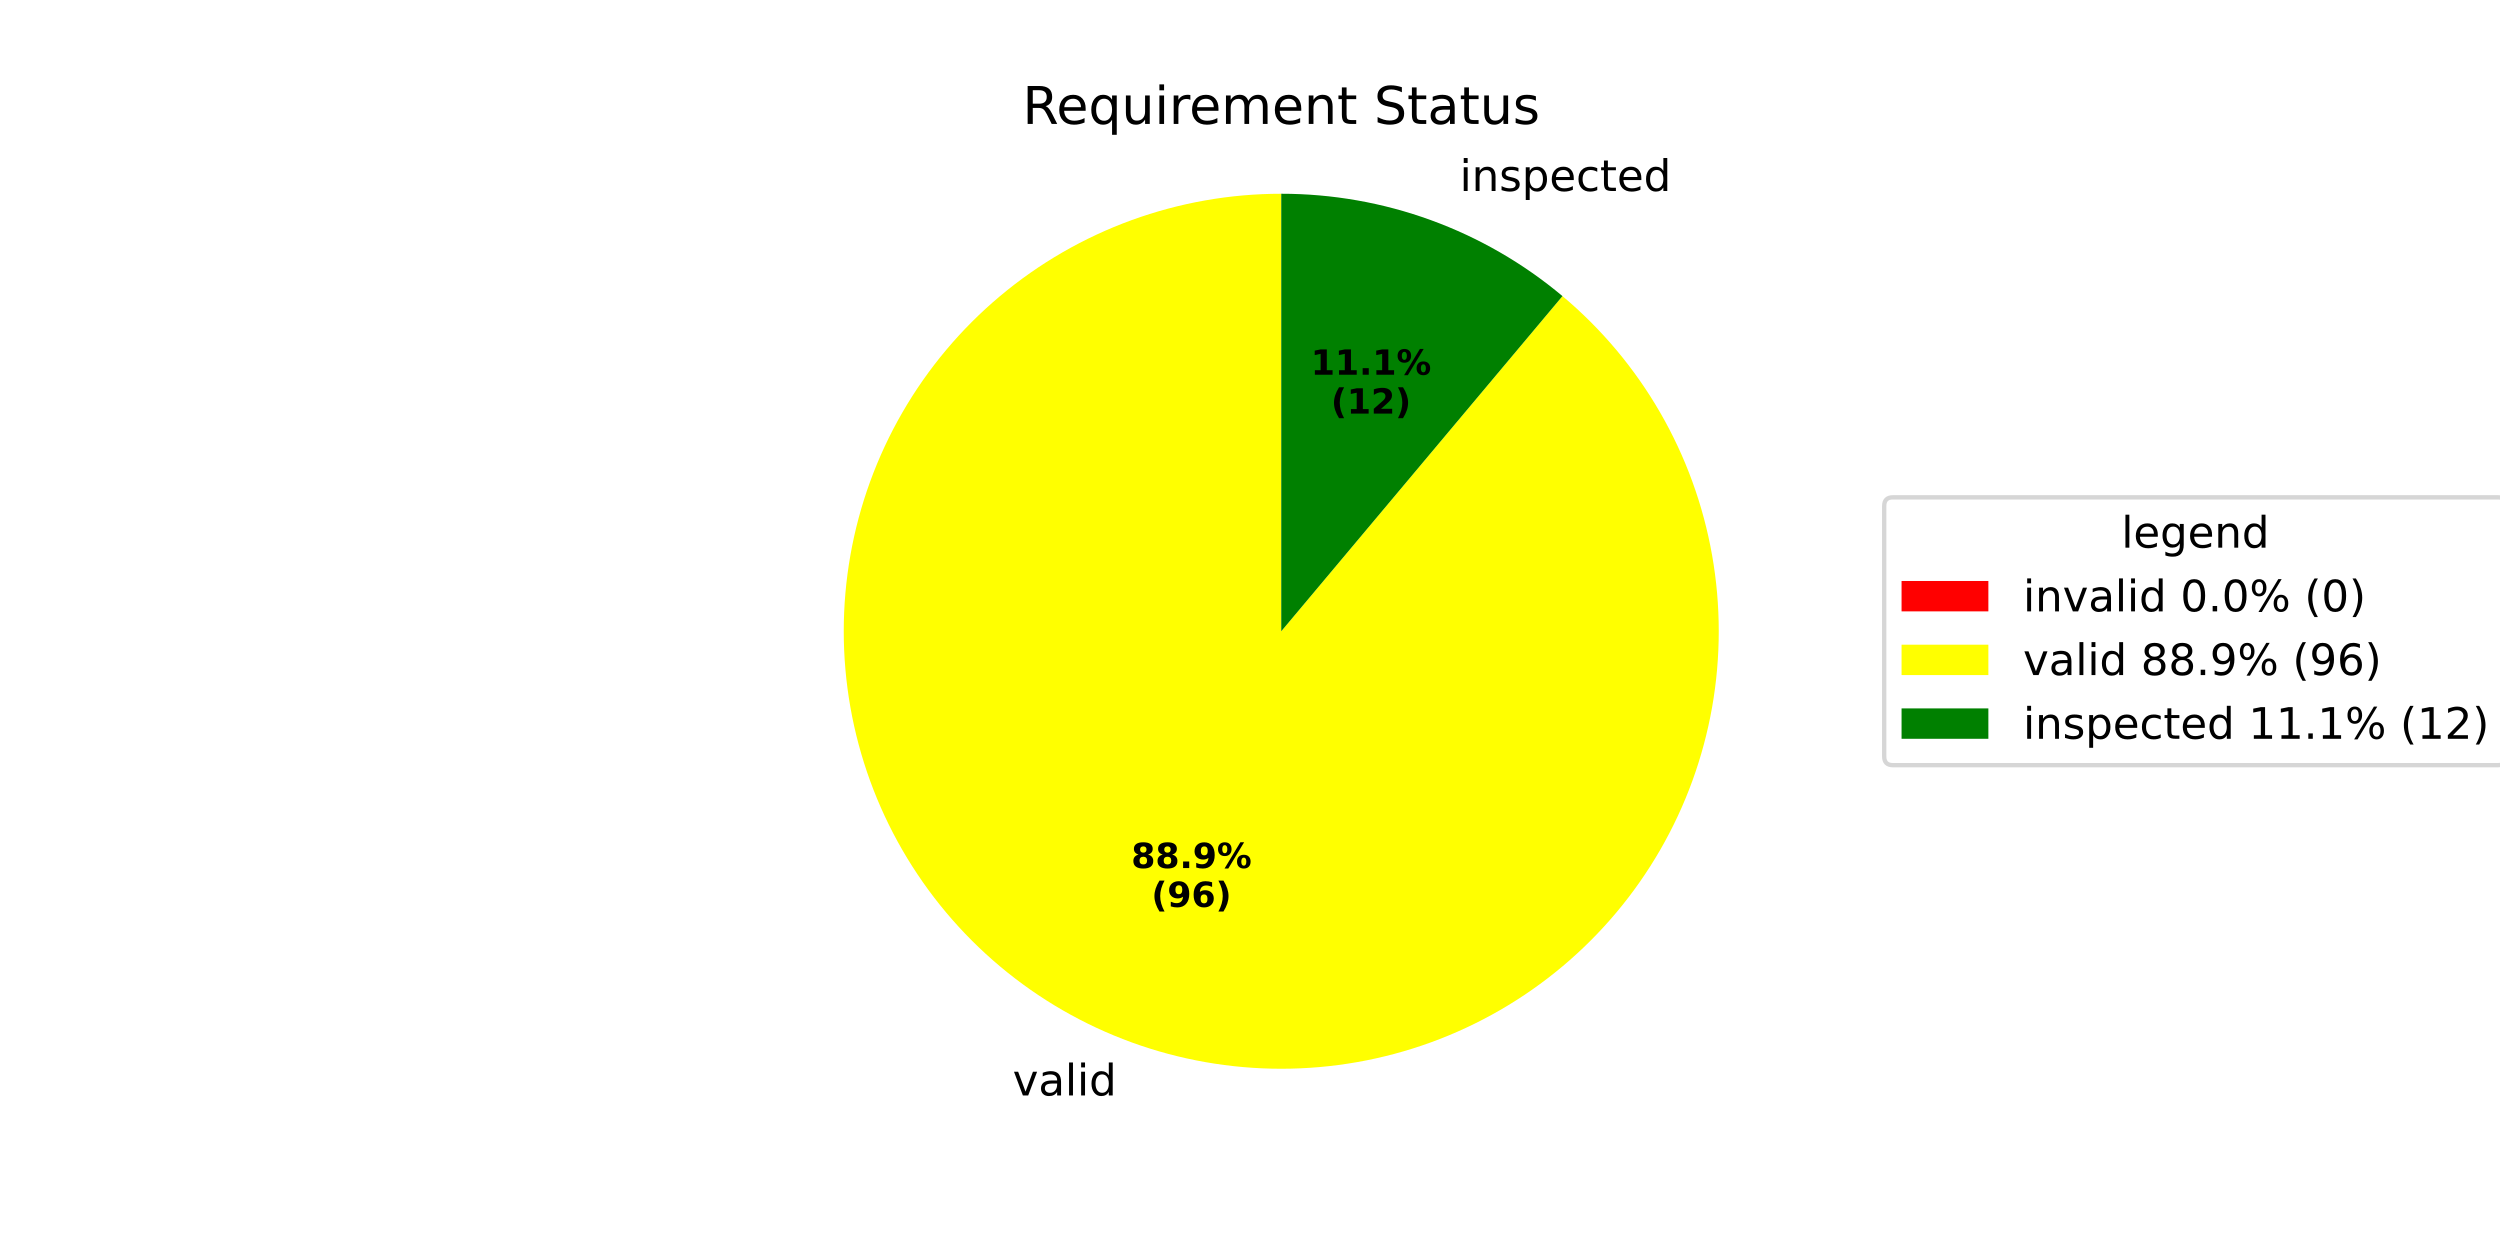
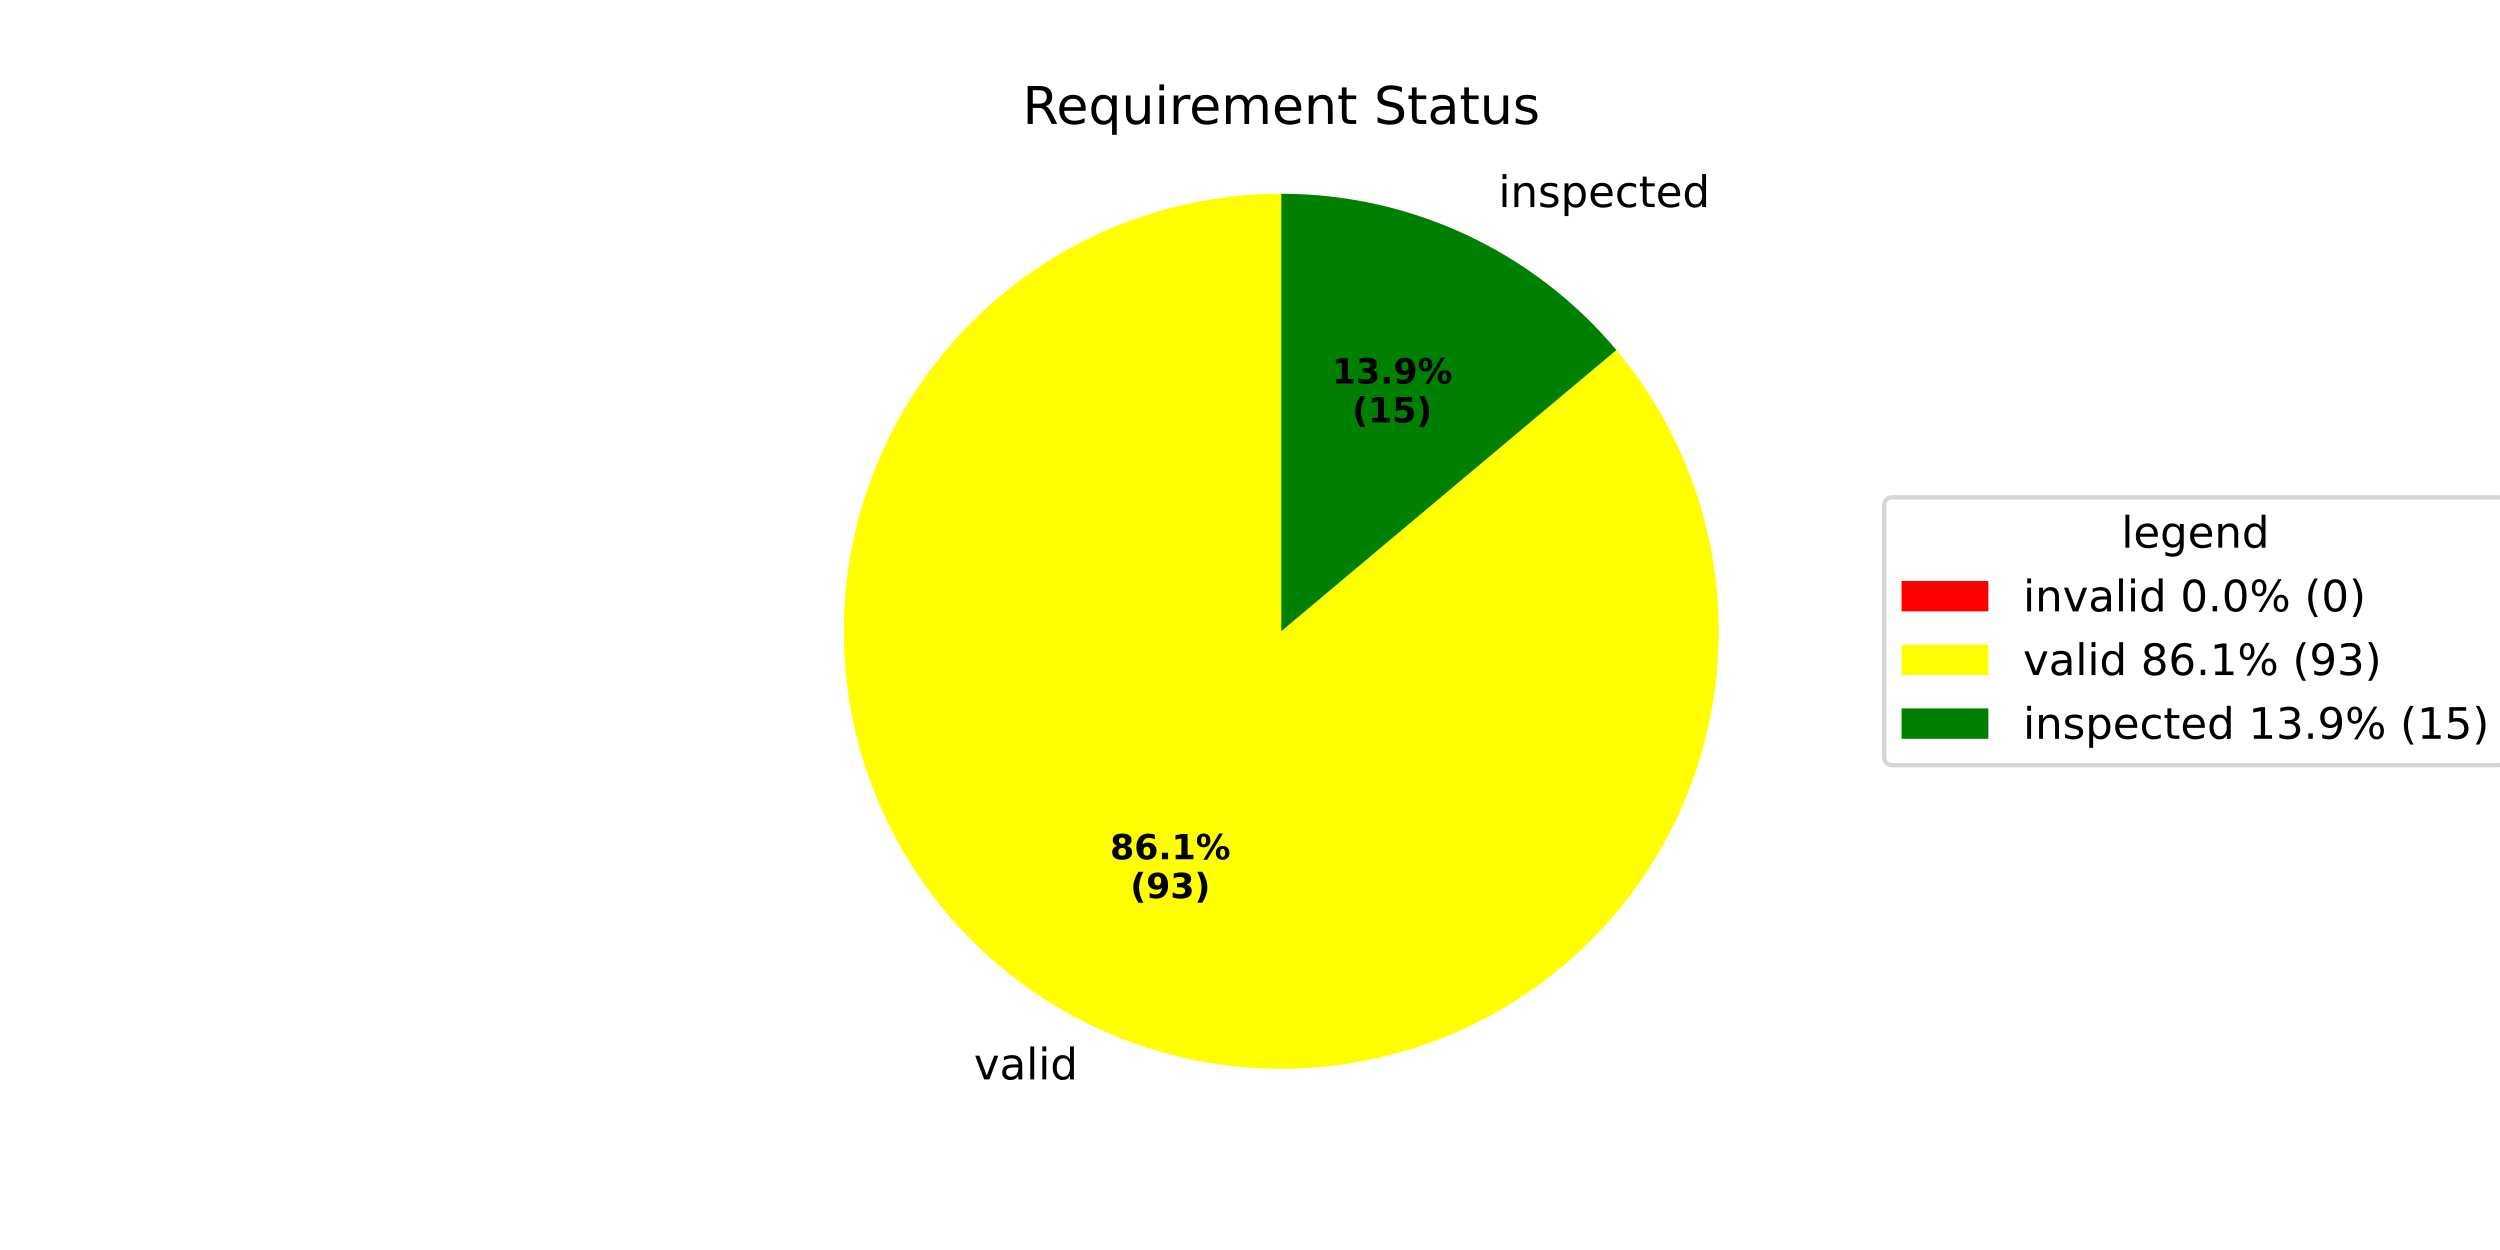
<svg xmlns="http://www.w3.org/2000/svg" xmlns:xlink="http://www.w3.org/1999/xlink" width="576pt" height="288pt" viewBox="0 0 576 288" version="1.1">
  <defs>
    <style type="text/css">*{stroke-linejoin: round; stroke-linecap: butt}</style>
  </defs>
  <g id="figure_1">
    <g id="patch_1">
      <path d="M 0 288  L 576 288  L 576 0  L 0 0  z " style="fill: #ffffff" />
    </g>
    <g id="axes_1">
      <g id="patch_2">
        <path d="M 295.2 44.64  C 295.2 44.64 295.2 44.64 295.2 44.64  L 295.2 145.44  z " style="fill: #ff0000" />
      </g>
      <g id="patch_3">
-         <path d="M 295.2 44.64  C 283.442 44.64 271.774 46.697 260.724 50.719  C 249.675 54.741 239.414 60.665 230.407 68.223  C 221.4 75.781 213.784 84.857 207.905 95.04  C 202.025 105.223 197.973 116.357 195.931 127.936  C 193.89 139.516 193.89 151.364 195.931 162.944  C 197.973 174.523 202.025 185.657 207.905 195.84  C 213.784 206.023 221.4 215.099 230.407 222.657  C 239.414 230.215 249.675 236.139 260.724 240.161  C 271.774 244.183 283.442 246.24 295.2 246.24  C 306.958 246.24 318.626 244.183 329.676 240.161  C 340.725 236.139 350.986 230.215 359.993 222.657  C 369 215.099 376.616 206.023 382.495 195.84  C 388.375 185.657 392.427 174.523 394.469 162.944  C 396.51 151.364 396.51 139.516 394.469 127.936  C 392.427 116.357 388.375 105.223 382.495 95.04  C 376.616 84.857 369 75.781 359.993 68.223  L 295.2 145.44  z " style="fill: #ffff00" />
+         <path d="M 295.2 44.64  C 283.811 44.64 272.504 46.57 261.76 50.349  C 251.016 54.127 240.989 59.699 232.107 66.828  C 223.225 73.956 215.615 82.539 209.6 92.211  C 203.586 101.882 199.254 112.504 196.789 123.623  C 194.324 134.742 193.761 146.199 195.125 157.506  C 196.488 168.813 199.758 179.808 204.795 190.023  C 209.833 200.237 216.565 209.525 224.705 217.49  C 232.846 225.455 242.278 231.983 252.6 236.796  C 262.922 241.609 273.986 244.638 285.32 245.755  C 296.654 246.871 308.096 246.058 319.159 243.351  C 330.221 240.644 340.746 236.082 350.284 229.858  C 359.822 223.634 368.237 215.839 375.17 206.803  C 382.103 197.768 387.455 187.622 390.998 176.798  C 394.541 165.974 396.224 154.627 395.976 143.241  C 395.728 131.855 393.551 120.592 389.539 109.933  C 385.527 99.274 379.738 89.372 372.417 80.647  L 295.2 145.44  z " style="fill: #ffff00" />
      </g>
      <g id="patch_4">
-         <path d="M 359.993 68.223  C 350.986 60.665 340.725 54.741 329.676 50.719  C 318.626 46.697 306.958 44.64 295.2 44.64  L 295.2 145.44  z " style="fill: #008000" />
+         <path d="M 372.417 80.647  C 362.956 69.372 351.14 60.305 337.8 54.084  C 324.46 47.864 309.919 44.64 295.2 44.64  L 295.2 145.44  z " style="fill: #008000" />
      </g>
      <g id="matplotlib.axis_1" />
      <g id="matplotlib.axis_2" />
      <g id="text_1">
-         <g transform="translate(230.1471 252.3925) scale(0.1 -0.1)">
+         <g transform="translate(221.2104 248.6908) scale(0.1 -0.1)">
          <defs>
            <path id="DejaVuSans-20" transform="scale(0.015625)" />
            <path id="DejaVuSans-76" d="M 191 3500  L 800 3500  L 1894 563  L 2988 3500  L 3597 3500  L 2284 0  L 1503 0  L 191 3500  z " transform="scale(0.015625)" />
            <path id="DejaVuSans-61" d="M 2194 1759  Q 1497 1759 1228 1600  Q 959 1441 959 1056  Q 959 750 1161 570  Q 1363 391 1709 391  Q 2188 391 2477 730  Q 2766 1069 2766 1631  L 2766 1759  L 2194 1759  z M 3341 1997  L 3341 0  L 2766 0  L 2766 531  Q 2569 213 2275 61  Q 1981 -91 1556 -91  Q 1019 -91 701 211  Q 384 513 384 1019  Q 384 1609 779 1909  Q 1175 2209 1959 2209  L 2766 2209  L 2766 2266  Q 2766 2663 2505 2880  Q 2244 3097 1772 3097  Q 1472 3097 1187 3025  Q 903 2953 641 2809  L 641 3341  Q 956 3463 1253 3523  Q 1550 3584 1831 3584  Q 2591 3584 2966 3190  Q 3341 2797 3341 1997  z " transform="scale(0.015625)" />
            <path id="DejaVuSans-6c" d="M 603 4863  L 1178 4863  L 1178 0  L 603 0  L 603 4863  z " transform="scale(0.015625)" />
            <path id="DejaVuSans-69" d="M 603 3500  L 1178 3500  L 1178 0  L 603 0  L 603 3500  z M 603 4863  L 1178 4863  L 1178 4134  L 603 4134  L 603 4863  z " transform="scale(0.015625)" />
            <path id="DejaVuSans-64" d="M 2906 2969  L 2906 4863  L 3481 4863  L 3481 0  L 2906 0  L 2906 525  Q 2725 213 2448 61  Q 2172 -91 1784 -91  Q 1150 -91 751 415  Q 353 922 353 1747  Q 353 2572 751 3078  Q 1150 3584 1784 3584  Q 2172 3584 2448 3432  Q 2725 3281 2906 2969  z M 947 1747  Q 947 1113 1208 752  Q 1469 391 1925 391  Q 2381 391 2643 752  Q 2906 1113 2906 1747  Q 2906 2381 2643 2742  Q 2381 3103 1925 3103  Q 1469 3103 1208 2742  Q 947 2381 947 1747  z " transform="scale(0.015625)" />
          </defs>
          <use xlink:href="#DejaVuSans-20" />
          <use xlink:href="#DejaVuSans-76" transform="translate(31.78711 0)" />
          <use xlink:href="#DejaVuSans-61" transform="translate(90.9668 0)" />
          <use xlink:href="#DejaVuSans-6c" transform="translate(152.2461 0)" />
          <use xlink:href="#DejaVuSans-69" transform="translate(180.0293 0)" />
          <use xlink:href="#DejaVuSans-64" transform="translate(207.8125 0)" />
        </g>
      </g>
      <g id="text_2">
-         <g transform="translate(260.6378 200.001) scale(0.08 -0.08)">
+         <g transform="translate(255.7632 197.9819) scale(0.08 -0.08)">
          <defs>
            <path id="DejaVuSans-Bold-38" d="M 2228 2088  Q 1891 2088 1709 1903  Q 1528 1719 1528 1375  Q 1528 1031 1709 848  Q 1891 666 2228 666  Q 2563 666 2741 848  Q 2919 1031 2919 1375  Q 2919 1722 2741 1905  Q 2563 2088 2228 2088  z M 1350 2484  Q 925 2613 709 2878  Q 494 3144 494 3541  Q 494 4131 934 4440  Q 1375 4750 2228 4750  Q 3075 4750 3515 4442  Q 3956 4134 3956 3541  Q 3956 3144 3739 2878  Q 3522 2613 3097 2484  Q 3572 2353 3814 2058  Q 4056 1763 4056 1313  Q 4056 619 3595 264  Q 3134 -91 2228 -91  Q 1319 -91 855 264  Q 391 619 391 1313  Q 391 1763 633 2058  Q 875 2353 1350 2484  z M 1631 3419  Q 1631 3141 1786 2991  Q 1941 2841 2228 2841  Q 2509 2841 2662 2991  Q 2816 3141 2816 3419  Q 2816 3697 2662 3845  Q 2509 3994 2228 3994  Q 1941 3994 1786 3844  Q 1631 3694 1631 3419  z " transform="scale(0.015625)" />
+             <path id="DejaVuSans-Bold-36" d="M 2316 2303  Q 2000 2303 1842 2098  Q 1684 1894 1684 1484  Q 1684 1075 1842 870  Q 2000 666 2316 666  Q 2634 666 2792 870  Q 2950 1075 2950 1484  Q 2950 1894 2792 2098  Q 2634 2303 2316 2303  z M 3803 4544  L 3803 3681  Q 3506 3822 3243 3889  Q 2981 3956 2731 3956  Q 2194 3956 1894 3657  Q 1594 3359 1544 2772  Q 1750 2925 1990 3001  Q 2231 3078 2516 3078  Q 3231 3078 3670 2659  Q 4109 2241 4109 1563  Q 4109 813 3618 361  Q 3128 -91 2303 -91  Q 1394 -91 895 523  Q 397 1138 397 2266  Q 397 3422 980 4083  Q 1563 4744 2578 4744  Q 2900 4744 3203 4694  Q 3506 4644 3803 4544  z " transform="scale(0.015625)" />
            <path id="DejaVuSans-Bold-2e" d="M 653 1209  L 1778 1209  L 1778 0  L 653 0  L 653 1209  z " transform="scale(0.015625)" />
+             <path id="DejaVuSans-Bold-31" d="M 750 831  L 1813 831  L 1813 3847  L 722 3622  L 722 4441  L 1806 4666  L 2950 4666  L 2950 831  L 4013 831  L 4013 0  L 750 0  L 750 831  z " transform="scale(0.015625)" />
+             <path id="DejaVuSans-Bold-25" d="M 4959 1925  Q 4738 1925 4616 1733  Q 4494 1541 4494 1184  Q 4494 825 4614 633  Q 4734 441 4959 441  Q 5184 441 5303 633  Q 5422 825 5422 1184  Q 5422 1541 5301 1733  Q 5181 1925 4959 1925  z M 4959 2450  Q 5541 2450 5875 2112  Q 6209 1775 6209 1184  Q 6209 594 5875 251  Q 5541 -91 4959 -91  Q 4378 -91 4042 251  Q 3706 594 3706 1184  Q 3706 1772 4042 2111  Q 4378 2450 4959 2450  z M 2094 -91  L 1403 -91  L 4319 4750  L 5013 4750  L 2094 -91  z M 1453 4750  Q 2034 4750 2367 4411  Q 2700 4072 2700 3481  Q 2700 2891 2367 2550  Q 2034 2209 1453 2209  Q 872 2209 539 2550  Q 206 2891 206 3481  Q 206 4072 539 4411  Q 872 4750 1453 4750  z M 1453 4225  Q 1228 4225 1106 4031  Q 984 3838 984 3481  Q 984 3122 1106 2926  Q 1228 2731 1453 2731  Q 1678 2731 1798 2926  Q 1919 3122 1919 3481  Q 1919 3838 1797 4031  Q 1675 4225 1453 4225  z " transform="scale(0.015625)" />
+           </defs>
+           <use xlink:href="#DejaVuSans-Bold-38" />
+           <use xlink:href="#DejaVuSans-Bold-36" transform="translate(69.58008 0)" />
+           <use xlink:href="#DejaVuSans-Bold-2e" transform="translate(139.1602 0)" />
+           <use xlink:href="#DejaVuSans-Bold-31" transform="translate(177.1484 0)" />
+           <use xlink:href="#DejaVuSans-Bold-25" transform="translate(246.7285 0)" />
+         </g>
+         <g transform="translate(260.4175 206.9401) scale(0.08 -0.08)">
+           <defs>
+             <path id="DejaVuSans-Bold-28" d="M 2413 -844  L 1484 -844  Q 1006 -72 778 623  Q 550 1319 550 2003  Q 550 2688 779 3389  Q 1009 4091 1484 4856  L 2413 4856  Q 2013 4116 1813 3408  Q 1613 2700 1613 2009  Q 1613 1319 1811 609  Q 2009 -100 2413 -844  z " transform="scale(0.015625)" />
            <path id="DejaVuSans-Bold-39" d="M 641 103  L 641 966  Q 928 831 1190 764  Q 1453 697 1709 697  Q 2247 697 2547 995  Q 2847 1294 2900 1881  Q 2688 1725 2447 1647  Q 2206 1569 1925 1569  Q 1209 1569 770 1986  Q 331 2403 331 3084  Q 331 3838 820 4291  Q 1309 4744 2131 4744  Q 3044 4744 3544 4128  Q 4044 3513 4044 2388  Q 4044 1231 3459 570  Q 2875 -91 1856 -91  Q 1528 -91 1228 -42  Q 928 6 641 103  z M 2125 2350  Q 2441 2350 2600 2554  Q 2759 2759 2759 3169  Q 2759 3575 2600 3781  Q 2441 3988 2125 3988  Q 1809 3988 1650 3781  Q 1491 3575 1491 3169  Q 1491 2759 1650 2554  Q 1809 2350 2125 2350  z " transform="scale(0.015625)" />
-             <path id="DejaVuSans-Bold-25" d="M 4959 1925  Q 4738 1925 4616 1733  Q 4494 1541 4494 1184  Q 4494 825 4614 633  Q 4734 441 4959 441  Q 5184 441 5303 633  Q 5422 825 5422 1184  Q 5422 1541 5301 1733  Q 5181 1925 4959 1925  z M 4959 2450  Q 5541 2450 5875 2112  Q 6209 1775 6209 1184  Q 6209 594 5875 251  Q 5541 -91 4959 -91  Q 4378 -91 4042 251  Q 3706 594 3706 1184  Q 3706 1772 4042 2111  Q 4378 2450 4959 2450  z M 2094 -91  L 1403 -91  L 4319 4750  L 5013 4750  L 2094 -91  z M 1453 4750  Q 2034 4750 2367 4411  Q 2700 4072 2700 3481  Q 2700 2891 2367 2550  Q 2034 2209 1453 2209  Q 872 2209 539 2550  Q 206 2891 206 3481  Q 206 4072 539 4411  Q 872 4750 1453 4750  z M 1453 4225  Q 1228 4225 1106 4031  Q 984 3838 984 3481  Q 984 3122 1106 2926  Q 1228 2731 1453 2731  Q 1678 2731 1798 2926  Q 1919 3122 1919 3481  Q 1919 3838 1797 4031  Q 1675 4225 1453 4225  z " transform="scale(0.015625)" />
-           </defs>
-           <use xlink:href="#DejaVuSans-Bold-38" />
-           <use xlink:href="#DejaVuSans-Bold-38" transform="translate(69.58008 0)" />
-           <use xlink:href="#DejaVuSans-Bold-2e" transform="translate(139.1602 0)" />
-           <use xlink:href="#DejaVuSans-Bold-39" transform="translate(177.1484 0)" />
-           <use xlink:href="#DejaVuSans-Bold-25" transform="translate(246.7285 0)" />
-         </g>
-         <g transform="translate(265.2921 208.9592) scale(0.08 -0.08)">
-           <defs>
-             <path id="DejaVuSans-Bold-28" d="M 2413 -844  L 1484 -844  Q 1006 -72 778 623  Q 550 1319 550 2003  Q 550 2688 779 3389  Q 1009 4091 1484 4856  L 2413 4856  Q 2013 4116 1813 3408  Q 1613 2700 1613 2009  Q 1613 1319 1811 609  Q 2009 -100 2413 -844  z " transform="scale(0.015625)" />
-             <path id="DejaVuSans-Bold-36" d="M 2316 2303  Q 2000 2303 1842 2098  Q 1684 1894 1684 1484  Q 1684 1075 1842 870  Q 2000 666 2316 666  Q 2634 666 2792 870  Q 2950 1075 2950 1484  Q 2950 1894 2792 2098  Q 2634 2303 2316 2303  z M 3803 4544  L 3803 3681  Q 3506 3822 3243 3889  Q 2981 3956 2731 3956  Q 2194 3956 1894 3657  Q 1594 3359 1544 2772  Q 1750 2925 1990 3001  Q 2231 3078 2516 3078  Q 3231 3078 3670 2659  Q 4109 2241 4109 1563  Q 4109 813 3618 361  Q 3128 -91 2303 -91  Q 1394 -91 895 523  Q 397 1138 397 2266  Q 397 3422 980 4083  Q 1563 4744 2578 4744  Q 2900 4744 3203 4694  Q 3506 4644 3803 4544  z " transform="scale(0.015625)" />
+             <path id="DejaVuSans-Bold-33" d="M 2981 2516  Q 3453 2394 3698 2092  Q 3944 1791 3944 1325  Q 3944 631 3412 270  Q 2881 -91 1863 -91  Q 1503 -91 1142 -33  Q 781 25 428 141  L 428 1069  Q 766 900 1098 814  Q 1431 728 1753 728  Q 2231 728 2486 893  Q 2741 1059 2741 1369  Q 2741 1688 2480 1852  Q 2219 2016 1709 2016  L 1228 2016  L 1228 2791  L 1734 2791  Q 2188 2791 2409 2933  Q 2631 3075 2631 3366  Q 2631 3634 2415 3781  Q 2200 3928 1806 3928  Q 1516 3928 1219 3862  Q 922 3797 628 3669  L 628 4550  Q 984 4650 1334 4700  Q 1684 4750 2022 4750  Q 2931 4750 3382 4451  Q 3834 4153 3834 3553  Q 3834 3144 3618 2883  Q 3403 2622 2981 2516  z " transform="scale(0.015625)" />
            <path id="DejaVuSans-Bold-29" d="M 513 -844  Q 913 -100 1113 609  Q 1313 1319 1313 2009  Q 1313 2700 1113 3408  Q 913 4116 513 4856  L 1441 4856  Q 1916 4091 2145 3389  Q 2375 2688 2375 2003  Q 2375 1319 2147 623  Q 1919 -72 1441 -844  L 513 -844  z " transform="scale(0.015625)" />
          </defs>
          <use xlink:href="#DejaVuSans-Bold-28" />
          <use xlink:href="#DejaVuSans-Bold-39" transform="translate(45.70312 0)" />
-           <use xlink:href="#DejaVuSans-Bold-36" transform="translate(115.2832 0)" />
+           <use xlink:href="#DejaVuSans-Bold-33" transform="translate(115.2832 0)" />
          <use xlink:href="#DejaVuSans-Bold-29" transform="translate(184.8633 0)" />
        </g>
      </g>
      <g id="text_3">
-         <g transform="translate(333.1232 44.00626) scale(0.1 -0.1)">
+         <g transform="translate(342.0599 47.70795) scale(0.1 -0.1)">
          <defs>
            <path id="DejaVuSans-6e" d="M 3513 2113  L 3513 0  L 2938 0  L 2938 2094  Q 2938 2591 2744 2837  Q 2550 3084 2163 3084  Q 1697 3084 1428 2787  Q 1159 2491 1159 1978  L 1159 0  L 581 0  L 581 3500  L 1159 3500  L 1159 2956  Q 1366 3272 1645 3428  Q 1925 3584 2291 3584  Q 2894 3584 3203 3211  Q 3513 2838 3513 2113  z " transform="scale(0.015625)" />
            <path id="DejaVuSans-73" d="M 2834 3397  L 2834 2853  Q 2591 2978 2328 3040  Q 2066 3103 1784 3103  Q 1356 3103 1142 2972  Q 928 2841 928 2578  Q 928 2378 1081 2264  Q 1234 2150 1697 2047  L 1894 2003  Q 2506 1872 2764 1633  Q 3022 1394 3022 966  Q 3022 478 2636 193  Q 2250 -91 1575 -91  Q 1294 -91 989 -36  Q 684 19 347 128  L 347 722  Q 666 556 975 473  Q 1284 391 1588 391  Q 1994 391 2212 530  Q 2431 669 2431 922  Q 2431 1156 2273 1281  Q 2116 1406 1581 1522  L 1381 1569  Q 847 1681 609 1914  Q 372 2147 372 2553  Q 372 3047 722 3315  Q 1072 3584 1716 3584  Q 2034 3584 2315 3537  Q 2597 3491 2834 3397  z " transform="scale(0.015625)" />
            <path id="DejaVuSans-70" d="M 1159 525  L 1159 -1331  L 581 -1331  L 581 3500  L 1159 3500  L 1159 2969  Q 1341 3281 1617 3432  Q 1894 3584 2278 3584  Q 2916 3584 3314 3078  Q 3713 2572 3713 1747  Q 3713 922 3314 415  Q 2916 -91 2278 -91  Q 1894 -91 1617 61  Q 1341 213 1159 525  z M 3116 1747  Q 3116 2381 2855 2742  Q 2594 3103 2138 3103  Q 1681 3103 1420 2742  Q 1159 2381 1159 1747  Q 1159 1113 1420 752  Q 1681 391 2138 391  Q 2594 391 2855 752  Q 3116 1113 3116 1747  z " transform="scale(0.015625)" />
            <path id="DejaVuSans-65" d="M 3597 1894  L 3597 1613  L 953 1613  Q 991 1019 1311 708  Q 1631 397 2203 397  Q 2534 397 2845 478  Q 3156 559 3463 722  L 3463 178  Q 3153 47 2828 -22  Q 2503 -91 2169 -91  Q 1331 -91 842 396  Q 353 884 353 1716  Q 353 2575 817 3079  Q 1281 3584 2069 3584  Q 2775 3584 3186 3129  Q 3597 2675 3597 1894  z M 3022 2063  Q 3016 2534 2758 2815  Q 2500 3097 2075 3097  Q 1594 3097 1305 2825  Q 1016 2553 972 2059  L 3022 2063  z " transform="scale(0.015625)" />
            <path id="DejaVuSans-63" d="M 3122 3366  L 3122 2828  Q 2878 2963 2633 3030  Q 2388 3097 2138 3097  Q 1578 3097 1268 2742  Q 959 2388 959 1747  Q 959 1106 1268 751  Q 1578 397 2138 397  Q 2388 397 2633 464  Q 2878 531 3122 666  L 3122 134  Q 2881 22 2623 -34  Q 2366 -91 2075 -91  Q 1284 -91 818 406  Q 353 903 353 1747  Q 353 2603 823 3093  Q 1294 3584 2113 3584  Q 2378 3584 2631 3529  Q 2884 3475 3122 3366  z " transform="scale(0.015625)" />
            <path id="DejaVuSans-74" d="M 1172 4494  L 1172 3500  L 2356 3500  L 2356 3053  L 1172 3053  L 1172 1153  Q 1172 725 1289 603  Q 1406 481 1766 481  L 2356 481  L 2356 0  L 1766 0  Q 1100 0 847 248  Q 594 497 594 1153  L 594 3053  L 172 3053  L 172 3500  L 594 3500  L 594 4494  L 1172 4494  z " transform="scale(0.015625)" />
          </defs>
          <use xlink:href="#DejaVuSans-20" />
          <use xlink:href="#DejaVuSans-69" transform="translate(31.78711 0)" />
          <use xlink:href="#DejaVuSans-6e" transform="translate(59.57031 0)" />
          <use xlink:href="#DejaVuSans-73" transform="translate(122.9492 0)" />
          <use xlink:href="#DejaVuSans-70" transform="translate(175.0488 0)" />
          <use xlink:href="#DejaVuSans-65" transform="translate(238.5254 0)" />
          <use xlink:href="#DejaVuSans-63" transform="translate(300.0488 0)" />
          <use xlink:href="#DejaVuSans-74" transform="translate(355.0293 0)" />
          <use xlink:href="#DejaVuSans-65" transform="translate(394.2383 0)" />
          <use xlink:href="#DejaVuSans-64" transform="translate(455.7617 0)" />
        </g>
      </g>
      <g id="text_4">
-         <g transform="translate(302.0085 86.33577) scale(0.08 -0.08)">
-           <defs>
-             <path id="DejaVuSans-Bold-31" d="M 750 831  L 1813 831  L 1813 3847  L 722 3622  L 722 4441  L 1806 4666  L 2950 4666  L 2950 831  L 4013 831  L 4013 0  L 750 0  L 750 831  z " transform="scale(0.015625)" />
-           </defs>
+         <g transform="translate(306.8831 88.35487) scale(0.08 -0.08)">
          <use xlink:href="#DejaVuSans-Bold-31" />
-           <use xlink:href="#DejaVuSans-Bold-31" transform="translate(69.58008 0)" />
+           <use xlink:href="#DejaVuSans-Bold-33" transform="translate(69.58008 0)" />
          <use xlink:href="#DejaVuSans-Bold-2e" transform="translate(139.1602 0)" />
-           <use xlink:href="#DejaVuSans-Bold-31" transform="translate(177.1484 0)" />
+           <use xlink:href="#DejaVuSans-Bold-39" transform="translate(177.1484 0)" />
          <use xlink:href="#DejaVuSans-Bold-25" transform="translate(246.7285 0)" />
        </g>
-         <g transform="translate(306.6629 95.29402) scale(0.08 -0.08)">
-           <defs>
-             <path id="DejaVuSans-Bold-32" d="M 1844 884  L 3897 884  L 3897 0  L 506 0  L 506 884  L 2209 2388  Q 2438 2594 2547 2791  Q 2656 2988 2656 3200  Q 2656 3528 2436 3728  Q 2216 3928 1850 3928  Q 1569 3928 1234 3808  Q 900 3688 519 3450  L 519 4475  Q 925 4609 1322 4679  Q 1719 4750 2100 4750  Q 2938 4750 3402 4381  Q 3866 4013 3866 3353  Q 3866 2972 3669 2642  Q 3472 2313 2841 1759  L 1844 884  z " transform="scale(0.015625)" />
+         <g transform="translate(311.5374 97.31312) scale(0.08 -0.08)">
+           <defs>
+             <path id="DejaVuSans-Bold-35" d="M 678 4666  L 3669 4666  L 3669 3781  L 1638 3781  L 1638 3059  Q 1775 3097 1914 3117  Q 2053 3138 2203 3138  Q 3056 3138 3531 2711  Q 4006 2284 4006 1522  Q 4006 766 3489 337  Q 2972 -91 2053 -91  Q 1656 -91 1267 -14  Q 878 63 494 219  L 494 1166  Q 875 947 1217 837  Q 1559 728 1863 728  Q 2300 728 2551 942  Q 2803 1156 2803 1522  Q 2803 1891 2551 2103  Q 2300 2316 1863 2316  Q 1603 2316 1309 2248  Q 1016 2181 678 2041  L 678 4666  z " transform="scale(0.015625)" />
          </defs>
          <use xlink:href="#DejaVuSans-Bold-28" />
          <use xlink:href="#DejaVuSans-Bold-31" transform="translate(45.70312 0)" />
-           <use xlink:href="#DejaVuSans-Bold-32" transform="translate(115.2832 0)" />
+           <use xlink:href="#DejaVuSans-Bold-35" transform="translate(115.2832 0)" />
          <use xlink:href="#DejaVuSans-Bold-29" transform="translate(184.8633 0)" />
        </g>
      </g>
      <g id="text_5">
        <g transform="translate(235.5909 28.56) scale(0.12 -0.12)">
          <defs>
            <path id="DejaVuSans-52" d="M 2841 2188  Q 3044 2119 3236 1894  Q 3428 1669 3622 1275  L 4263 0  L 3584 0  L 2988 1197  Q 2756 1666 2539 1819  Q 2322 1972 1947 1972  L 1259 1972  L 1259 0  L 628 0  L 628 4666  L 2053 4666  Q 2853 4666 3247 4331  Q 3641 3997 3641 3322  Q 3641 2881 3436 2590  Q 3231 2300 2841 2188  z M 1259 4147  L 1259 2491  L 2053 2491  Q 2509 2491 2742 2702  Q 2975 2913 2975 3322  Q 2975 3731 2742 3939  Q 2509 4147 2053 4147  L 1259 4147  z " transform="scale(0.015625)" />
            <path id="DejaVuSans-71" d="M 947 1747  Q 947 1113 1208 752  Q 1469 391 1925 391  Q 2381 391 2643 752  Q 2906 1113 2906 1747  Q 2906 2381 2643 2742  Q 2381 3103 1925 3103  Q 1469 3103 1208 2742  Q 947 2381 947 1747  z M 2906 525  Q 2725 213 2448 61  Q 2172 -91 1784 -91  Q 1150 -91 751 415  Q 353 922 353 1747  Q 353 2572 751 3078  Q 1150 3584 1784 3584  Q 2172 3584 2448 3432  Q 2725 3281 2906 2969  L 2906 3500  L 3481 3500  L 3481 -1331  L 2906 -1331  L 2906 525  z " transform="scale(0.015625)" />
            <path id="DejaVuSans-75" d="M 544 1381  L 544 3500  L 1119 3500  L 1119 1403  Q 1119 906 1312 657  Q 1506 409 1894 409  Q 2359 409 2629 706  Q 2900 1003 2900 1516  L 2900 3500  L 3475 3500  L 3475 0  L 2900 0  L 2900 538  Q 2691 219 2414 64  Q 2138 -91 1772 -91  Q 1169 -91 856 284  Q 544 659 544 1381  z M 1991 3584  L 1991 3584  z " transform="scale(0.015625)" />
            <path id="DejaVuSans-72" d="M 2631 2963  Q 2534 3019 2420 3045  Q 2306 3072 2169 3072  Q 1681 3072 1420 2755  Q 1159 2438 1159 1844  L 1159 0  L 581 0  L 581 3500  L 1159 3500  L 1159 2956  Q 1341 3275 1631 3429  Q 1922 3584 2338 3584  Q 2397 3584 2469 3576  Q 2541 3569 2628 3553  L 2631 2963  z " transform="scale(0.015625)" />
            <path id="DejaVuSans-6d" d="M 3328 2828  Q 3544 3216 3844 3400  Q 4144 3584 4550 3584  Q 5097 3584 5394 3201  Q 5691 2819 5691 2113  L 5691 0  L 5113 0  L 5113 2094  Q 5113 2597 4934 2840  Q 4756 3084 4391 3084  Q 3944 3084 3684 2787  Q 3425 2491 3425 1978  L 3425 0  L 2847 0  L 2847 2094  Q 2847 2600 2669 2842  Q 2491 3084 2119 3084  Q 1678 3084 1418 2786  Q 1159 2488 1159 1978  L 1159 0  L 581 0  L 581 3500  L 1159 3500  L 1159 2956  Q 1356 3278 1631 3431  Q 1906 3584 2284 3584  Q 2666 3584 2933 3390  Q 3200 3197 3328 2828  z " transform="scale(0.015625)" />
            <path id="DejaVuSans-53" d="M 3425 4513  L 3425 3897  Q 3066 4069 2747 4153  Q 2428 4238 2131 4238  Q 1616 4238 1336 4038  Q 1056 3838 1056 3469  Q 1056 3159 1242 3001  Q 1428 2844 1947 2747  L 2328 2669  Q 3034 2534 3370 2195  Q 3706 1856 3706 1288  Q 3706 609 3251 259  Q 2797 -91 1919 -91  Q 1588 -91 1214 -16  Q 841 59 441 206  L 441 856  Q 825 641 1194 531  Q 1563 422 1919 422  Q 2459 422 2753 634  Q 3047 847 3047 1241  Q 3047 1584 2836 1778  Q 2625 1972 2144 2069  L 1759 2144  Q 1053 2284 737 2584  Q 422 2884 422 3419  Q 422 4038 858 4394  Q 1294 4750 2059 4750  Q 2388 4750 2728 4690  Q 3069 4631 3425 4513  z " transform="scale(0.015625)" />
          </defs>
          <use xlink:href="#DejaVuSans-52" />
          <use xlink:href="#DejaVuSans-65" transform="translate(64.98242 0)" />
          <use xlink:href="#DejaVuSans-71" transform="translate(126.5059 0)" />
          <use xlink:href="#DejaVuSans-75" transform="translate(189.9824 0)" />
          <use xlink:href="#DejaVuSans-69" transform="translate(253.3613 0)" />
          <use xlink:href="#DejaVuSans-72" transform="translate(281.1445 0)" />
          <use xlink:href="#DejaVuSans-65" transform="translate(320.0078 0)" />
          <use xlink:href="#DejaVuSans-6d" transform="translate(381.5312 0)" />
          <use xlink:href="#DejaVuSans-65" transform="translate(478.9434 0)" />
          <use xlink:href="#DejaVuSans-6e" transform="translate(540.4668 0)" />
          <use xlink:href="#DejaVuSans-74" transform="translate(603.8457 0)" />
          <use xlink:href="#DejaVuSans-20" transform="translate(643.0547 0)" />
          <use xlink:href="#DejaVuSans-53" transform="translate(674.8418 0)" />
          <use xlink:href="#DejaVuSans-74" transform="translate(738.3184 0)" />
          <use xlink:href="#DejaVuSans-61" transform="translate(777.5273 0)" />
          <use xlink:href="#DejaVuSans-74" transform="translate(838.8066 0)" />
          <use xlink:href="#DejaVuSans-75" transform="translate(878.0156 0)" />
          <use xlink:href="#DejaVuSans-73" transform="translate(941.3945 0)" />
        </g>
      </g>
      <g id="legend_1">
        <g id="patch_5">
          <path d="M 436.12 176.296  L 575.518 176.296  Q 577.518 176.296 577.518 174.296  L 577.518 116.584  Q 577.518 114.584 575.518 114.584  L 436.12 114.584  Q 434.12 114.584 434.12 116.584  L 434.12 174.296  Q 434.12 176.296 436.12 176.296  z " style="fill: #ffffff; opacity: 0.8; stroke: #cccccc; stroke-linejoin: miter" />
        </g>
        <g id="text_6">
          <g transform="translate(488.7598 126.1822) scale(0.1 -0.1)">
            <defs>
              <path id="DejaVuSans-67" d="M 2906 1791  Q 2906 2416 2648 2759  Q 2391 3103 1925 3103  Q 1463 3103 1205 2759  Q 947 2416 947 1791  Q 947 1169 1205 825  Q 1463 481 1925 481  Q 2391 481 2648 825  Q 2906 1169 2906 1791  z M 3481 434  Q 3481 -459 3084 -895  Q 2688 -1331 1869 -1331  Q 1566 -1331 1297 -1286  Q 1028 -1241 775 -1147  L 775 -588  Q 1028 -725 1275 -790  Q 1522 -856 1778 -856  Q 2344 -856 2625 -561  Q 2906 -266 2906 331  L 2906 616  Q 2728 306 2450 153  Q 2172 0 1784 0  Q 1141 0 747 490  Q 353 981 353 1791  Q 353 2603 747 3093  Q 1141 3584 1784 3584  Q 2172 3584 2450 3431  Q 2728 3278 2906 2969  L 2906 3500  L 3481 3500  L 3481 434  z " transform="scale(0.015625)" />
            </defs>
            <use xlink:href="#DejaVuSans-6c" />
            <use xlink:href="#DejaVuSans-65" transform="translate(27.7832 0)" />
            <use xlink:href="#DejaVuSans-67" transform="translate(89.30664 0)" />
            <use xlink:href="#DejaVuSans-65" transform="translate(152.7832 0)" />
            <use xlink:href="#DejaVuSans-6e" transform="translate(214.3066 0)" />
            <use xlink:href="#DejaVuSans-64" transform="translate(277.6855 0)" />
          </g>
        </g>
        <g id="patch_6">
          <path d="M 438.12 140.86  L 458.12 140.86  L 458.12 133.86  L 438.12 133.86  z " style="fill: #ff0000" />
        </g>
        <g id="text_7">
          <g transform="translate(466.12 140.8603) scale(0.1 -0.1)">
            <defs>
              <path id="DejaVuSans-30" d="M 2034 4250  Q 1547 4250 1301 3770  Q 1056 3291 1056 2328  Q 1056 1369 1301 889  Q 1547 409 2034 409  Q 2525 409 2770 889  Q 3016 1369 3016 2328  Q 3016 3291 2770 3770  Q 2525 4250 2034 4250  z M 2034 4750  Q 2819 4750 3233 4129  Q 3647 3509 3647 2328  Q 3647 1150 3233 529  Q 2819 -91 2034 -91  Q 1250 -91 836 529  Q 422 1150 422 2328  Q 422 3509 836 4129  Q 1250 4750 2034 4750  z " transform="scale(0.015625)" />
              <path id="DejaVuSans-2e" d="M 684 794  L 1344 794  L 1344 0  L 684 0  L 684 794  z " transform="scale(0.015625)" />
              <path id="DejaVuSans-25" d="M 4653 2053  Q 4381 2053 4226 1822  Q 4072 1591 4072 1178  Q 4072 772 4226 539  Q 4381 306 4653 306  Q 4919 306 5073 539  Q 5228 772 5228 1178  Q 5228 1588 5073 1820  Q 4919 2053 4653 2053  z M 4653 2450  Q 5147 2450 5437 2106  Q 5728 1763 5728 1178  Q 5728 594 5436 251  Q 5144 -91 4653 -91  Q 4153 -91 3862 251  Q 3572 594 3572 1178  Q 3572 1766 3864 2108  Q 4156 2450 4653 2450  z M 1428 4353  Q 1159 4353 1004 4120  Q 850 3888 850 3481  Q 850 3069 1003 2837  Q 1156 2606 1428 2606  Q 1700 2606 1854 2837  Q 2009 3069 2009 3481  Q 2009 3884 1853 4118  Q 1697 4353 1428 4353  z M 4250 4750  L 4750 4750  L 1831 -91  L 1331 -91  L 4250 4750  z M 1428 4750  Q 1922 4750 2215 4408  Q 2509 4066 2509 3481  Q 2509 2891 2217 2550  Q 1925 2209 1428 2209  Q 931 2209 642 2551  Q 353 2894 353 3481  Q 353 4063 643 4406  Q 934 4750 1428 4750  z " transform="scale(0.015625)" />
              <path id="DejaVuSans-28" d="M 1984 4856  Q 1566 4138 1362 3434  Q 1159 2731 1159 2009  Q 1159 1288 1364 580  Q 1569 -128 1984 -844  L 1484 -844  Q 1016 -109 783 600  Q 550 1309 550 2009  Q 550 2706 781 3412  Q 1013 4119 1484 4856  L 1984 4856  z " transform="scale(0.015625)" />
              <path id="DejaVuSans-29" d="M 513 4856  L 1013 4856  Q 1481 4119 1714 3412  Q 1947 2706 1947 2009  Q 1947 1309 1714 600  Q 1481 -109 1013 -844  L 513 -844  Q 928 -128 1133 580  Q 1338 1288 1338 2009  Q 1338 2731 1133 3434  Q 928 4138 513 4856  z " transform="scale(0.015625)" />
            </defs>
            <use xlink:href="#DejaVuSans-69" />
            <use xlink:href="#DejaVuSans-6e" transform="translate(27.7832 0)" />
            <use xlink:href="#DejaVuSans-76" transform="translate(91.16211 0)" />
            <use xlink:href="#DejaVuSans-61" transform="translate(150.3418 0)" />
            <use xlink:href="#DejaVuSans-6c" transform="translate(211.6211 0)" />
            <use xlink:href="#DejaVuSans-69" transform="translate(239.4043 0)" />
            <use xlink:href="#DejaVuSans-64" transform="translate(267.1875 0)" />
            <use xlink:href="#DejaVuSans-20" transform="translate(330.6641 0)" />
            <use xlink:href="#DejaVuSans-30" transform="translate(362.4512 0)" />
            <use xlink:href="#DejaVuSans-2e" transform="translate(426.0742 0)" />
            <use xlink:href="#DejaVuSans-30" transform="translate(457.8613 0)" />
            <use xlink:href="#DejaVuSans-25" transform="translate(521.4844 0)" />
            <use xlink:href="#DejaVuSans-20" transform="translate(616.5039 0)" />
            <use xlink:href="#DejaVuSans-28" transform="translate(648.291 0)" />
            <use xlink:href="#DejaVuSans-30" transform="translate(687.3047 0)" />
            <use xlink:href="#DejaVuSans-29" transform="translate(750.9277 0)" />
          </g>
        </g>
        <g id="patch_7">
          <path d="M 438.12 155.538  L 458.12 155.538  L 458.12 148.538  L 438.12 148.538  z " style="fill: #ffff00" />
        </g>
        <g id="text_8">
          <g transform="translate(466.12 155.5384) scale(0.1 -0.1)">
            <defs>
              <path id="DejaVuSans-38" d="M 2034 2216  Q 1584 2216 1326 1975  Q 1069 1734 1069 1313  Q 1069 891 1326 650  Q 1584 409 2034 409  Q 2484 409 2743 651  Q 3003 894 3003 1313  Q 3003 1734 2745 1975  Q 2488 2216 2034 2216  z M 1403 2484  Q 997 2584 770 2862  Q 544 3141 544 3541  Q 544 4100 942 4425  Q 1341 4750 2034 4750  Q 2731 4750 3128 4425  Q 3525 4100 3525 3541  Q 3525 3141 3298 2862  Q 3072 2584 2669 2484  Q 3125 2378 3379 2068  Q 3634 1759 3634 1313  Q 3634 634 3220 271  Q 2806 -91 2034 -91  Q 1263 -91 848 271  Q 434 634 434 1313  Q 434 1759 690 2068  Q 947 2378 1403 2484  z M 1172 3481  Q 1172 3119 1398 2916  Q 1625 2713 2034 2713  Q 2441 2713 2670 2916  Q 2900 3119 2900 3481  Q 2900 3844 2670 4047  Q 2441 4250 2034 4250  Q 1625 4250 1398 4047  Q 1172 3844 1172 3481  z " transform="scale(0.015625)" />
+               <path id="DejaVuSans-36" d="M 2113 2584  Q 1688 2584 1439 2293  Q 1191 2003 1191 1497  Q 1191 994 1439 701  Q 1688 409 2113 409  Q 2538 409 2786 701  Q 3034 994 3034 1497  Q 3034 2003 2786 2293  Q 2538 2584 2113 2584  z M 3366 4563  L 3366 3988  Q 3128 4100 2886 4159  Q 2644 4219 2406 4219  Q 1781 4219 1451 3797  Q 1122 3375 1075 2522  Q 1259 2794 1537 2939  Q 1816 3084 2150 3084  Q 2853 3084 3261 2657  Q 3669 2231 3669 1497  Q 3669 778 3244 343  Q 2819 -91 2113 -91  Q 1303 -91 875 529  Q 447 1150 447 2328  Q 447 3434 972 4092  Q 1497 4750 2381 4750  Q 2619 4750 2861 4703  Q 3103 4656 3366 4563  z " transform="scale(0.015625)" />
+               <path id="DejaVuSans-31" d="M 794 531  L 1825 531  L 1825 4091  L 703 3866  L 703 4441  L 1819 4666  L 2450 4666  L 2450 531  L 3481 531  L 3481 0  L 794 0  L 794 531  z " transform="scale(0.015625)" />
              <path id="DejaVuSans-39" d="M 703 97  L 703 672  Q 941 559 1184 500  Q 1428 441 1663 441  Q 2288 441 2617 861  Q 2947 1281 2994 2138  Q 2813 1869 2534 1725  Q 2256 1581 1919 1581  Q 1219 1581 811 2004  Q 403 2428 403 3163  Q 403 3881 828 4315  Q 1253 4750 1959 4750  Q 2769 4750 3195 4129  Q 3622 3509 3622 2328  Q 3622 1225 3098 567  Q 2575 -91 1691 -91  Q 1453 -91 1209 -44  Q 966 3 703 97  z M 1959 2075  Q 2384 2075 2632 2365  Q 2881 2656 2881 3163  Q 2881 3666 2632 3958  Q 2384 4250 1959 4250  Q 1534 4250 1286 3958  Q 1038 3666 1038 3163  Q 1038 2656 1286 2365  Q 1534 2075 1959 2075  z " transform="scale(0.015625)" />
-               <path id="DejaVuSans-36" d="M 2113 2584  Q 1688 2584 1439 2293  Q 1191 2003 1191 1497  Q 1191 994 1439 701  Q 1688 409 2113 409  Q 2538 409 2786 701  Q 3034 994 3034 1497  Q 3034 2003 2786 2293  Q 2538 2584 2113 2584  z M 3366 4563  L 3366 3988  Q 3128 4100 2886 4159  Q 2644 4219 2406 4219  Q 1781 4219 1451 3797  Q 1122 3375 1075 2522  Q 1259 2794 1537 2939  Q 1816 3084 2150 3084  Q 2853 3084 3261 2657  Q 3669 2231 3669 1497  Q 3669 778 3244 343  Q 2819 -91 2113 -91  Q 1303 -91 875 529  Q 447 1150 447 2328  Q 447 3434 972 4092  Q 1497 4750 2381 4750  Q 2619 4750 2861 4703  Q 3103 4656 3366 4563  z " transform="scale(0.015625)" />
+               <path id="DejaVuSans-33" d="M 2597 2516  Q 3050 2419 3304 2112  Q 3559 1806 3559 1356  Q 3559 666 3084 287  Q 2609 -91 1734 -91  Q 1441 -91 1130 -33  Q 819 25 488 141  L 488 750  Q 750 597 1062 519  Q 1375 441 1716 441  Q 2309 441 2620 675  Q 2931 909 2931 1356  Q 2931 1769 2642 2001  Q 2353 2234 1838 2234  L 1294 2234  L 1294 2753  L 1863 2753  Q 2328 2753 2575 2939  Q 2822 3125 2822 3475  Q 2822 3834 2567 4026  Q 2313 4219 1838 4219  Q 1578 4219 1281 4162  Q 984 4106 628 3988  L 628 4550  Q 988 4650 1302 4700  Q 1616 4750 1894 4750  Q 2613 4750 3031 4423  Q 3450 4097 3450 3541  Q 3450 3153 3228 2886  Q 3006 2619 2597 2516  z " transform="scale(0.015625)" />
            </defs>
            <use xlink:href="#DejaVuSans-76" />
            <use xlink:href="#DejaVuSans-61" transform="translate(59.17969 0)" />
            <use xlink:href="#DejaVuSans-6c" transform="translate(120.459 0)" />
            <use xlink:href="#DejaVuSans-69" transform="translate(148.2422 0)" />
            <use xlink:href="#DejaVuSans-64" transform="translate(176.0254 0)" />
            <use xlink:href="#DejaVuSans-20" transform="translate(239.502 0)" />
            <use xlink:href="#DejaVuSans-38" transform="translate(271.2891 0)" />
-             <use xlink:href="#DejaVuSans-38" transform="translate(334.9121 0)" />
+             <use xlink:href="#DejaVuSans-36" transform="translate(334.9121 0)" />
            <use xlink:href="#DejaVuSans-2e" transform="translate(398.5352 0)" />
-             <use xlink:href="#DejaVuSans-39" transform="translate(430.3223 0)" />
+             <use xlink:href="#DejaVuSans-31" transform="translate(430.3223 0)" />
            <use xlink:href="#DejaVuSans-25" transform="translate(493.9453 0)" />
            <use xlink:href="#DejaVuSans-20" transform="translate(588.9648 0)" />
            <use xlink:href="#DejaVuSans-28" transform="translate(620.752 0)" />
            <use xlink:href="#DejaVuSans-39" transform="translate(659.7656 0)" />
-             <use xlink:href="#DejaVuSans-36" transform="translate(723.3887 0)" />
+             <use xlink:href="#DejaVuSans-33" transform="translate(723.3887 0)" />
            <use xlink:href="#DejaVuSans-29" transform="translate(787.0117 0)" />
          </g>
        </g>
        <g id="patch_8">
          <path d="M 438.12 170.217  L 458.12 170.217  L 458.12 163.217  L 438.12 163.217  z " style="fill: #008000" />
        </g>
        <g id="text_9">
          <g transform="translate(466.12 170.2166) scale(0.1 -0.1)">
            <defs>
-               <path id="DejaVuSans-31" d="M 794 531  L 1825 531  L 1825 4091  L 703 3866  L 703 4441  L 1819 4666  L 2450 4666  L 2450 531  L 3481 531  L 3481 0  L 794 0  L 794 531  z " transform="scale(0.015625)" />
-               <path id="DejaVuSans-32" d="M 1228 531  L 3431 531  L 3431 0  L 469 0  L 469 531  Q 828 903 1448 1529  Q 2069 2156 2228 2338  Q 2531 2678 2651 2914  Q 2772 3150 2772 3378  Q 2772 3750 2511 3984  Q 2250 4219 1831 4219  Q 1534 4219 1204 4116  Q 875 4013 500 3803  L 500 4441  Q 881 4594 1212 4672  Q 1544 4750 1819 4750  Q 2544 4750 2975 4387  Q 3406 4025 3406 3419  Q 3406 3131 3298 2873  Q 3191 2616 2906 2266  Q 2828 2175 2409 1742  Q 1991 1309 1228 531  z " transform="scale(0.015625)" />
+               <path id="DejaVuSans-35" d="M 691 4666  L 3169 4666  L 3169 4134  L 1269 4134  L 1269 2991  Q 1406 3038 1543 3061  Q 1681 3084 1819 3084  Q 2600 3084 3056 2656  Q 3513 2228 3513 1497  Q 3513 744 3044 326  Q 2575 -91 1722 -91  Q 1428 -91 1123 -41  Q 819 9 494 109  L 494 744  Q 775 591 1075 516  Q 1375 441 1709 441  Q 2250 441 2565 725  Q 2881 1009 2881 1497  Q 2881 1984 2565 2268  Q 2250 2553 1709 2553  Q 1456 2553 1204 2497  Q 953 2441 691 2322  L 691 4666  z " transform="scale(0.015625)" />
            </defs>
            <use xlink:href="#DejaVuSans-69" />
            <use xlink:href="#DejaVuSans-6e" transform="translate(27.7832 0)" />
            <use xlink:href="#DejaVuSans-73" transform="translate(91.16211 0)" />
            <use xlink:href="#DejaVuSans-70" transform="translate(143.2617 0)" />
            <use xlink:href="#DejaVuSans-65" transform="translate(206.7383 0)" />
            <use xlink:href="#DejaVuSans-63" transform="translate(268.2617 0)" />
            <use xlink:href="#DejaVuSans-74" transform="translate(323.2422 0)" />
            <use xlink:href="#DejaVuSans-65" transform="translate(362.4512 0)" />
            <use xlink:href="#DejaVuSans-64" transform="translate(423.9746 0)" />
            <use xlink:href="#DejaVuSans-20" transform="translate(487.4512 0)" />
            <use xlink:href="#DejaVuSans-31" transform="translate(519.2383 0)" />
-             <use xlink:href="#DejaVuSans-31" transform="translate(582.8613 0)" />
+             <use xlink:href="#DejaVuSans-33" transform="translate(582.8613 0)" />
            <use xlink:href="#DejaVuSans-2e" transform="translate(646.4844 0)" />
-             <use xlink:href="#DejaVuSans-31" transform="translate(678.2715 0)" />
+             <use xlink:href="#DejaVuSans-39" transform="translate(678.2715 0)" />
            <use xlink:href="#DejaVuSans-25" transform="translate(741.8945 0)" />
            <use xlink:href="#DejaVuSans-20" transform="translate(836.9141 0)" />
            <use xlink:href="#DejaVuSans-28" transform="translate(868.7012 0)" />
            <use xlink:href="#DejaVuSans-31" transform="translate(907.7148 0)" />
-             <use xlink:href="#DejaVuSans-32" transform="translate(971.3379 0)" />
+             <use xlink:href="#DejaVuSans-35" transform="translate(971.3379 0)" />
            <use xlink:href="#DejaVuSans-29" transform="translate(1034.961 0)" />
          </g>
        </g>
      </g>
    </g>
  </g>
</svg>
